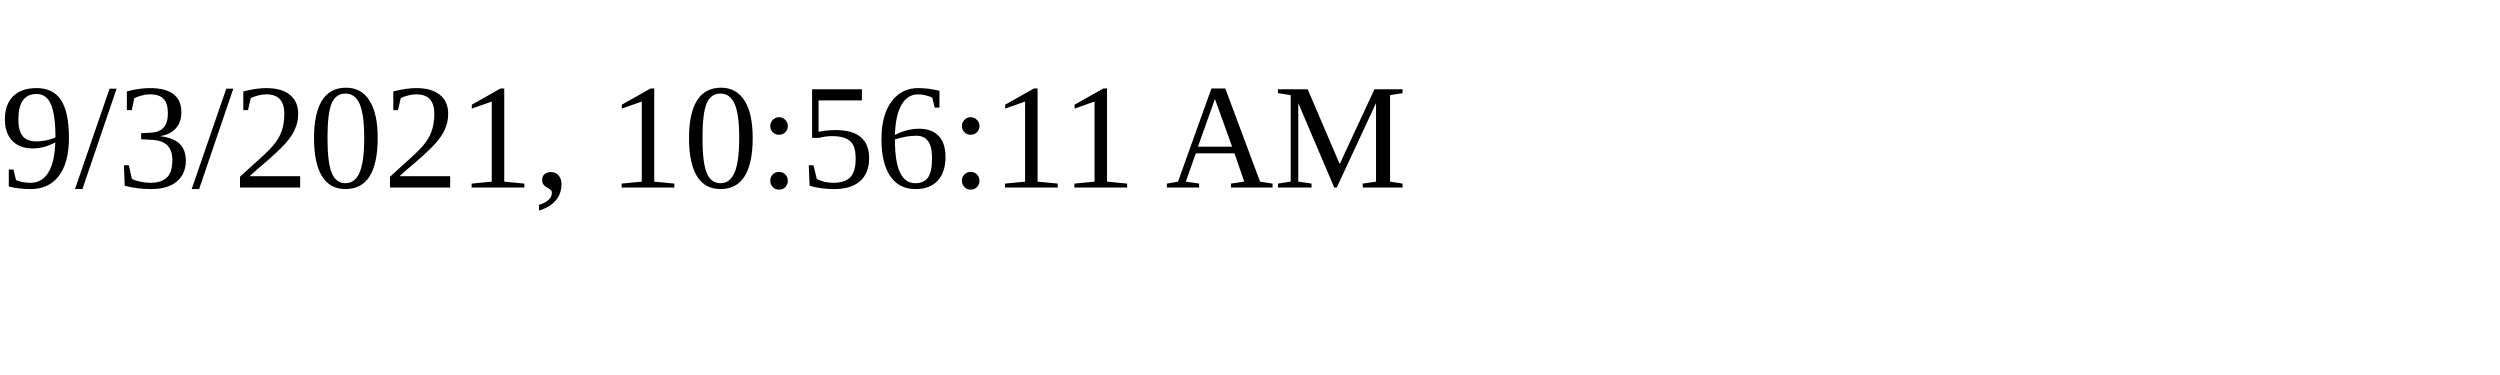
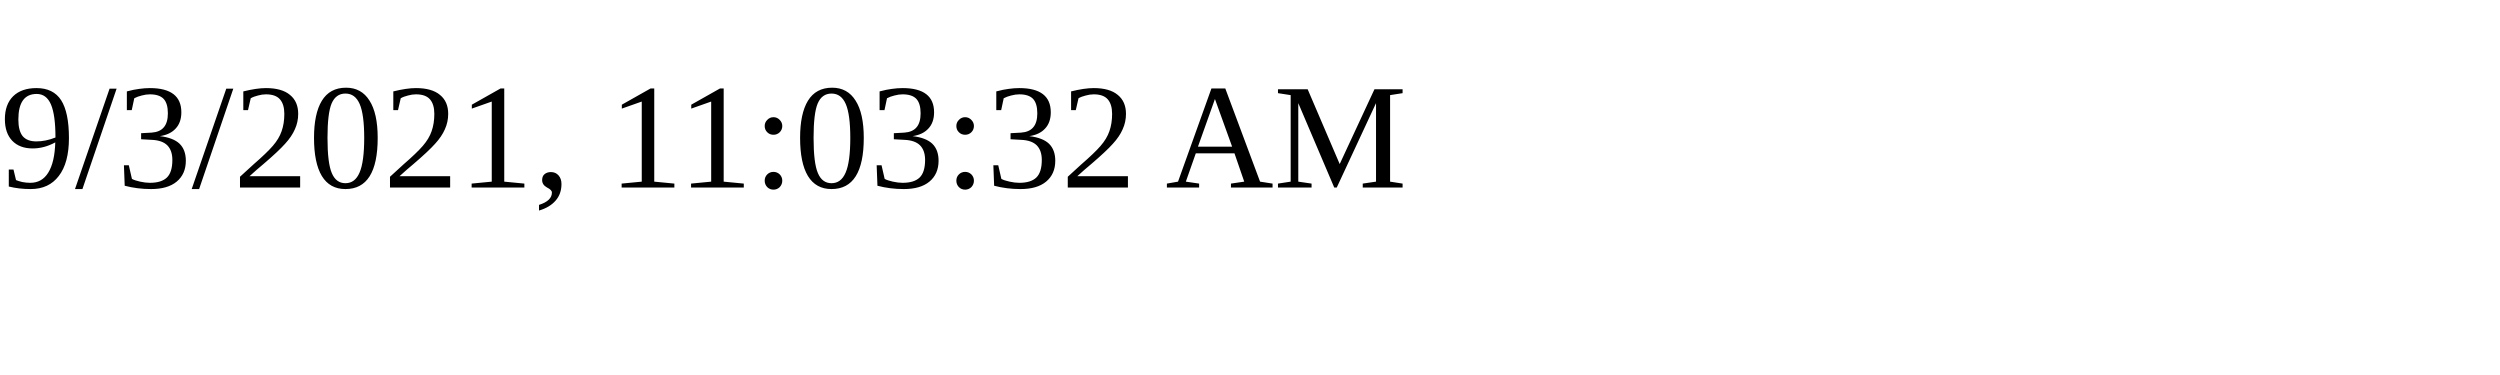
<svg xmlns="http://www.w3.org/2000/svg" height="30" width="200">
-   <text x="0" y="15">9/3/2021, 10:56:11 AM</text>
+   <text x="0" y="15">9/3/2021, 11:03:32 AM</text>
</svg>
